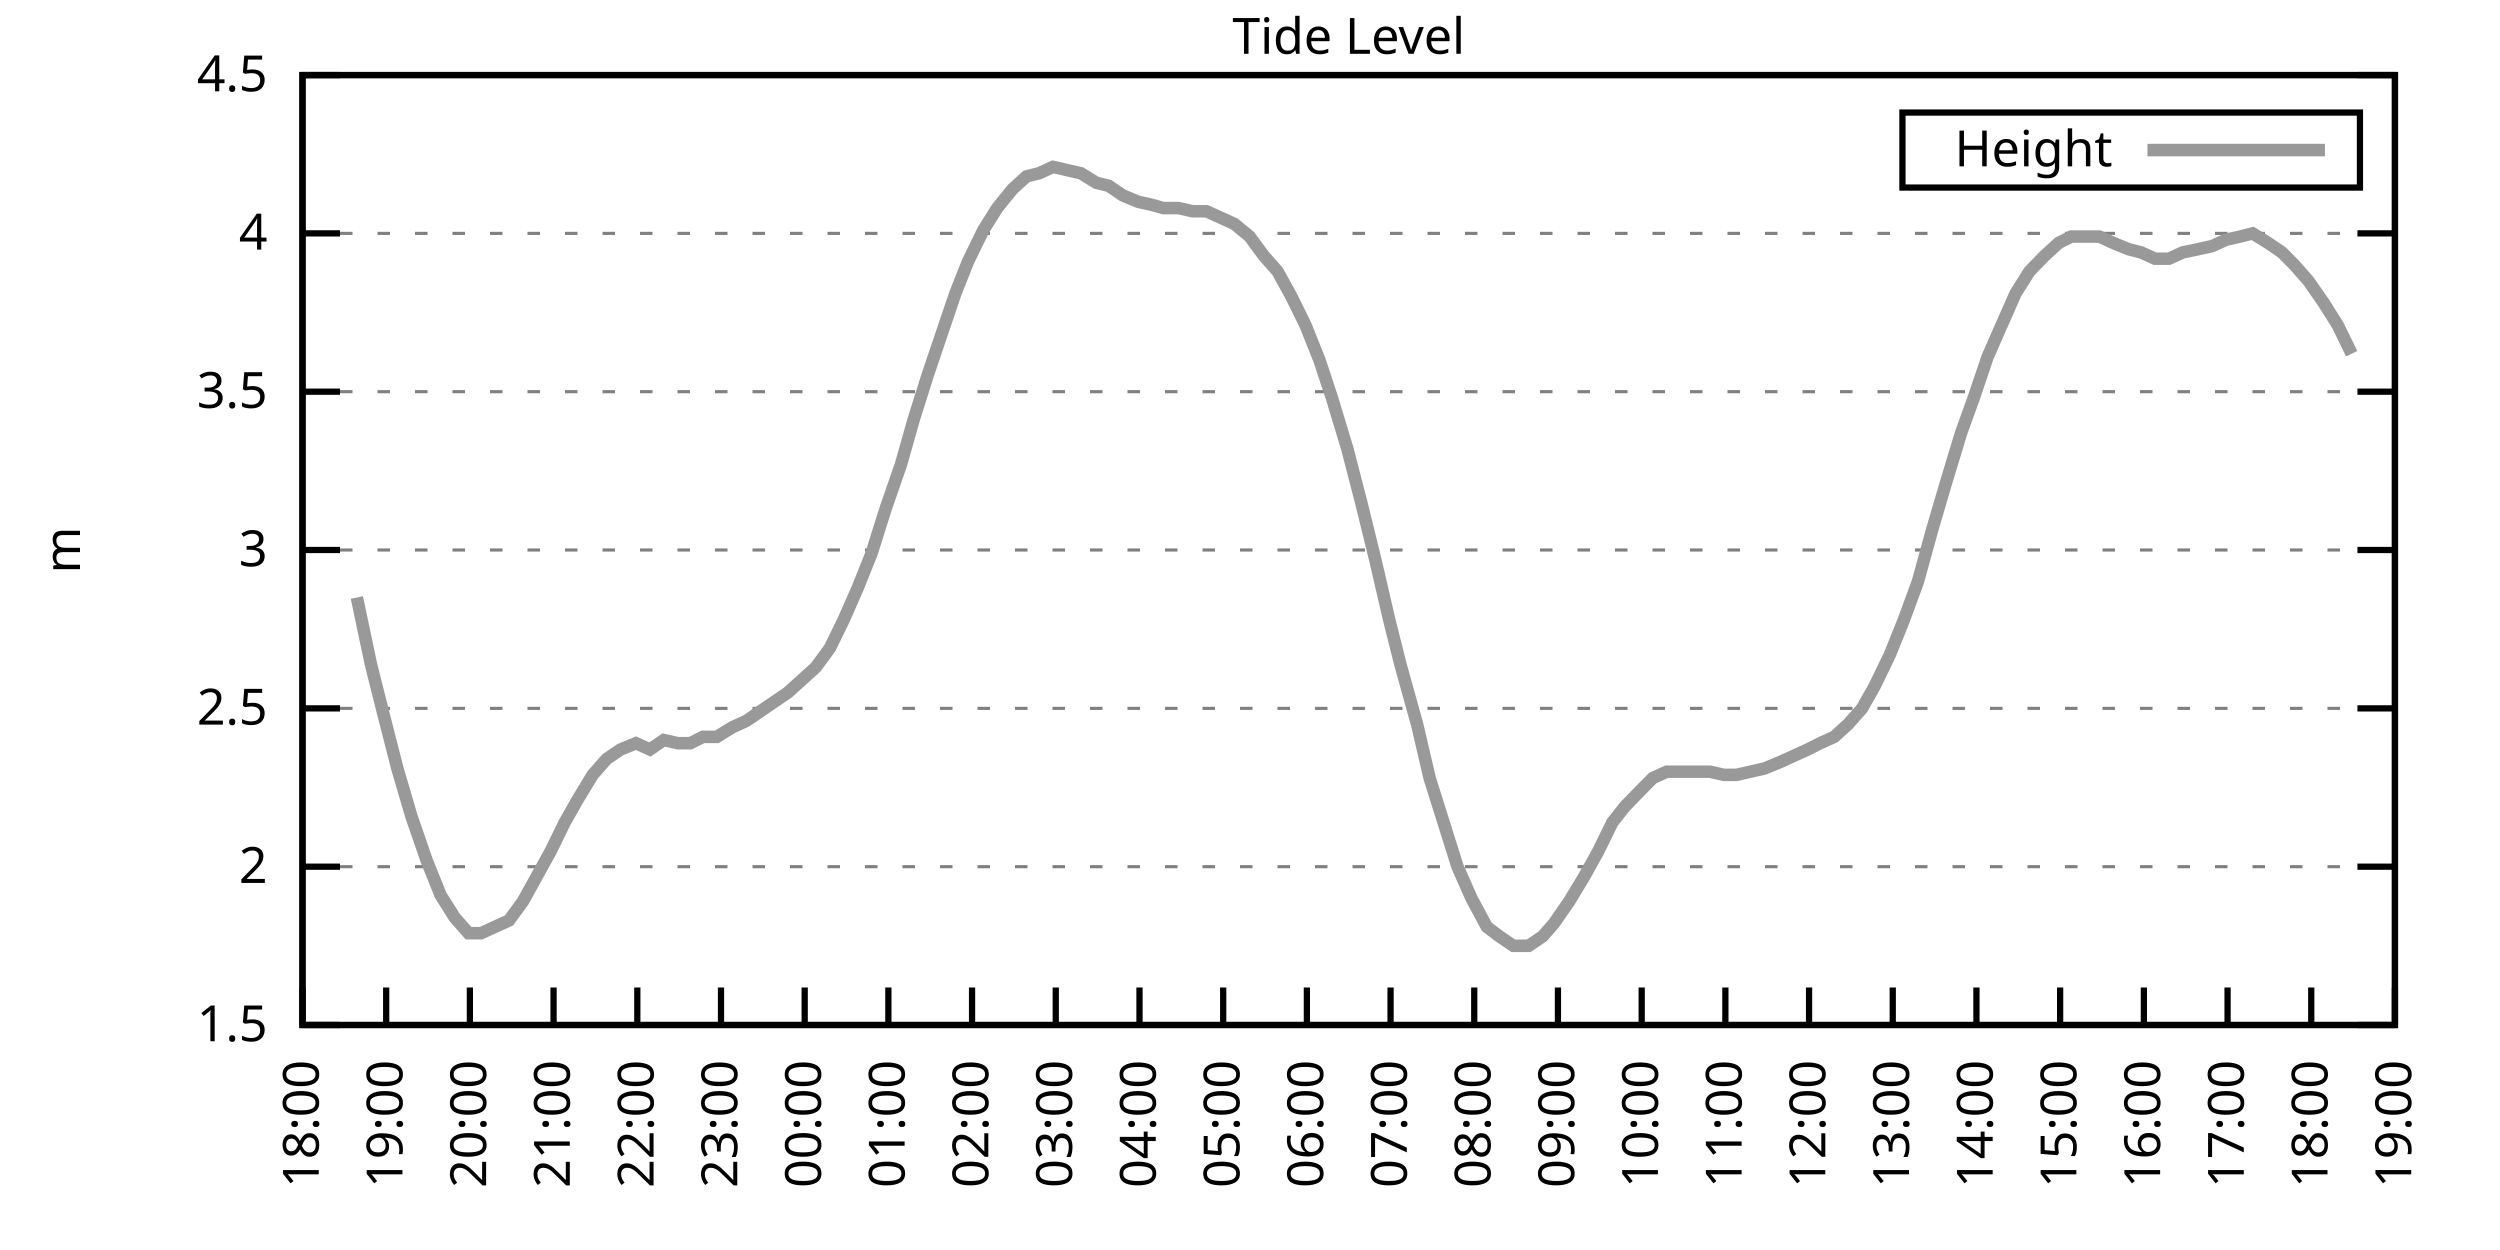
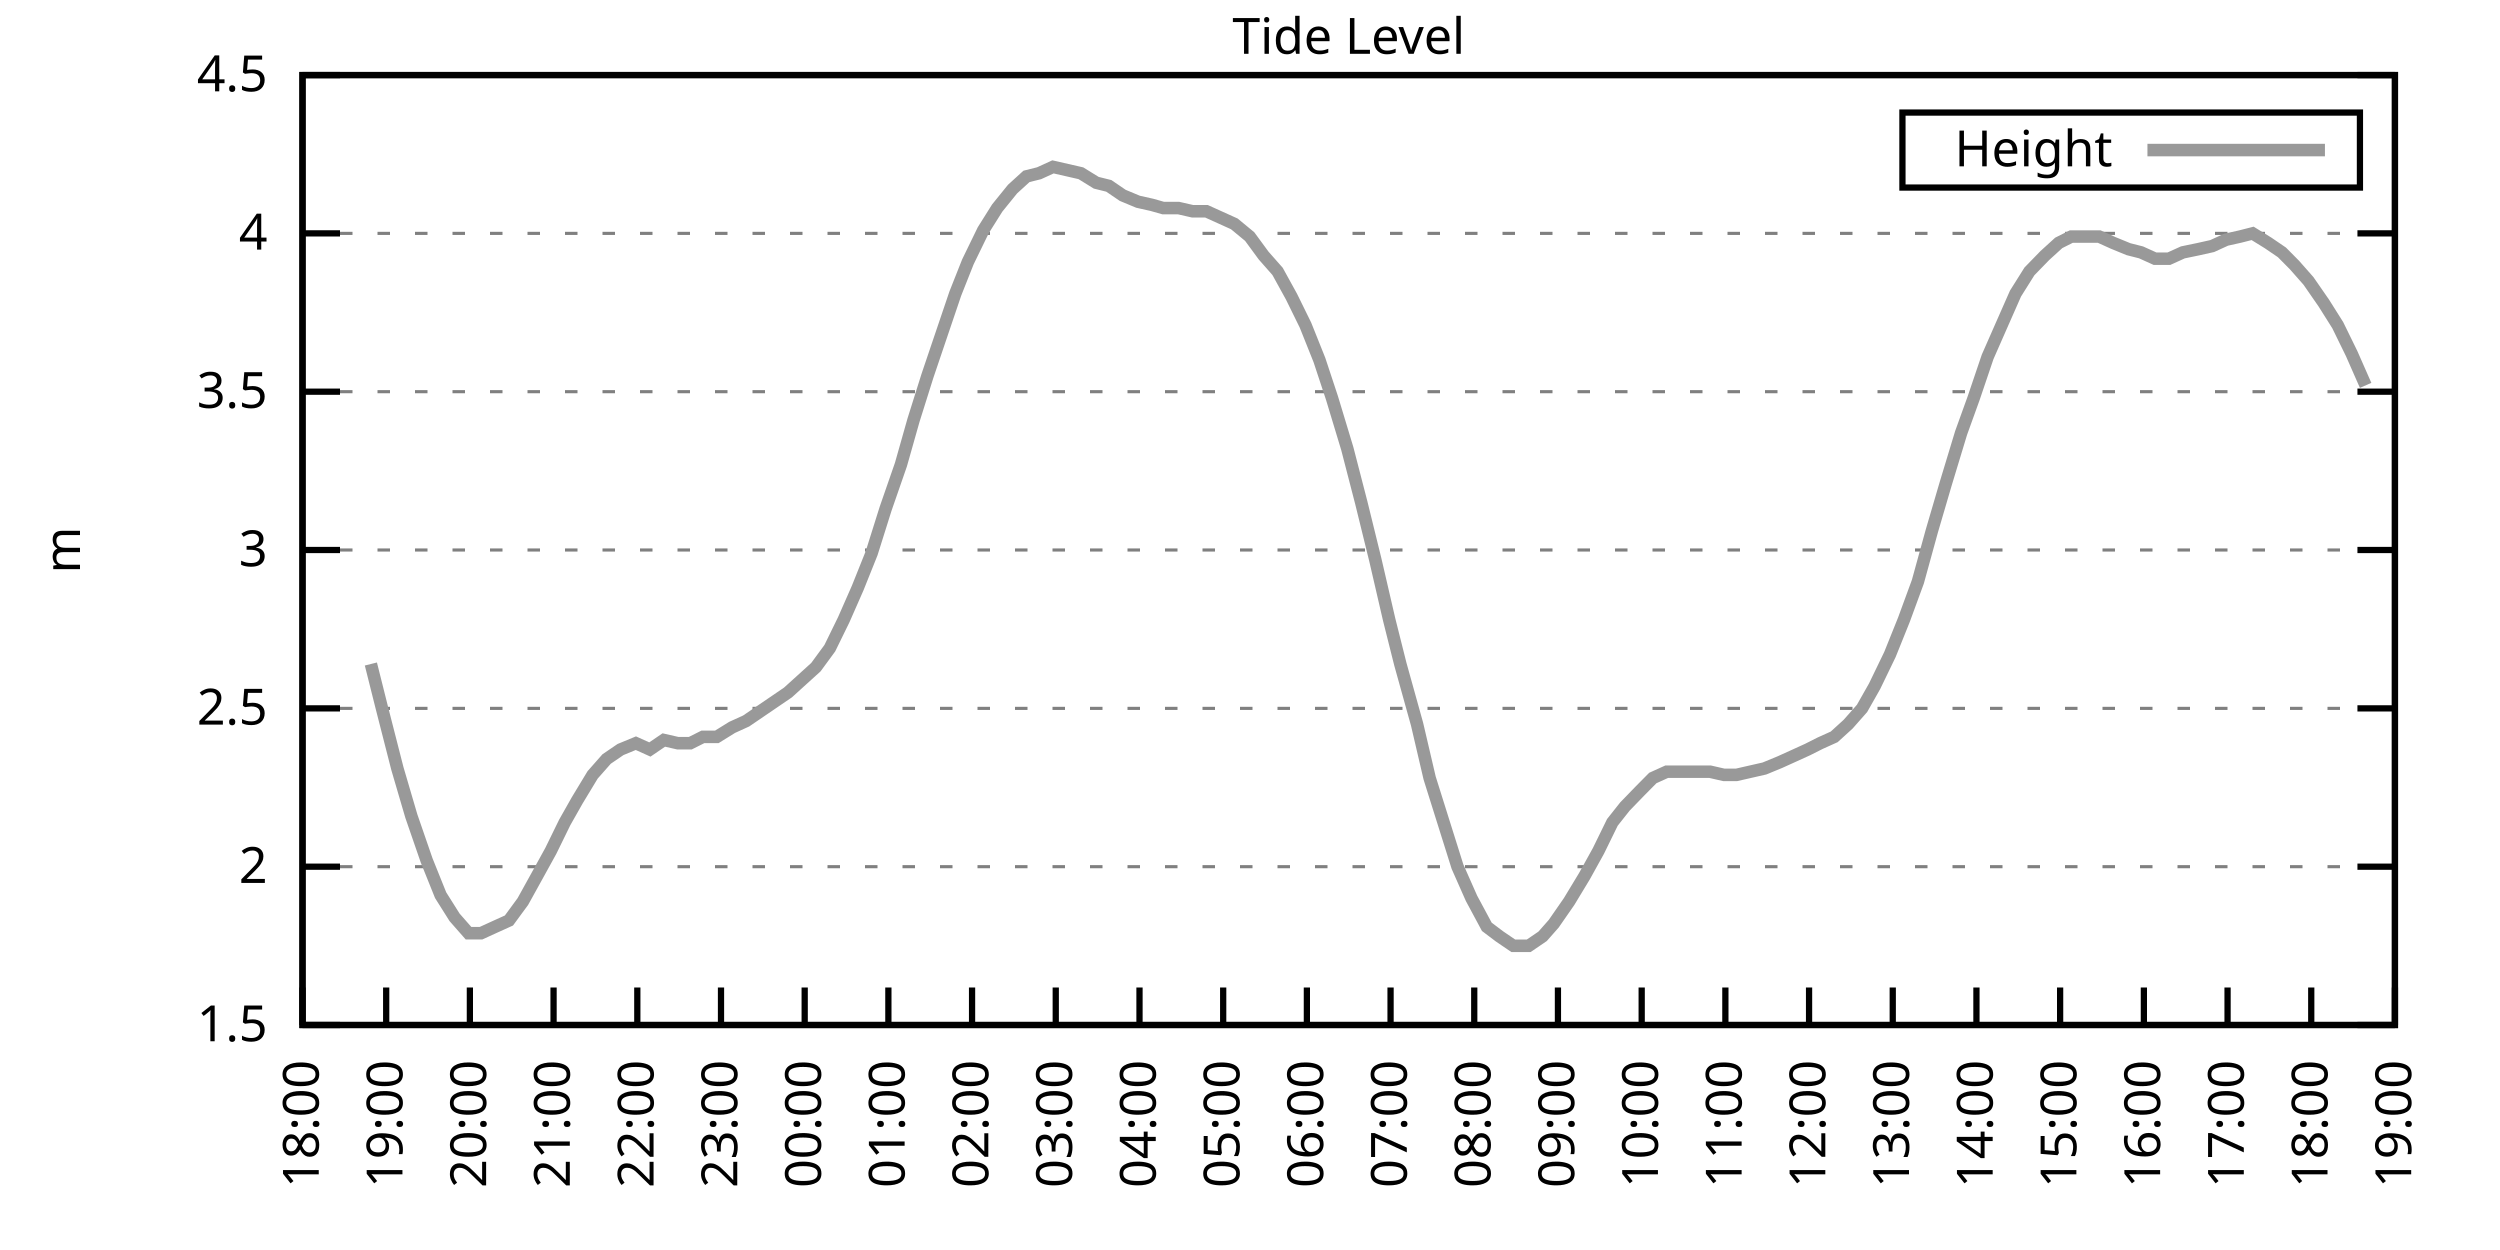
<svg xmlns="http://www.w3.org/2000/svg" xmlns:xlink="http://www.w3.org/1999/xlink" width="400" height="200" viewBox="0 0 400 200">
  <g id="gnuplot_canvas">
    <rect x="0" y="0" width="400" height="200" fill="none" />
    <defs>
      <circle id="gpDot" r="0.5" stroke-width="0.5" stroke="currentColor" />
      <path id="gpPt0" stroke-width="0.333" stroke="currentColor" d="M-1,0 h2 M0,-1 v2" />
      <path id="gpPt1" stroke-width="0.333" stroke="currentColor" d="M-1,-1 L1,1 M1,-1 L-1,1" />
      <path id="gpPt2" stroke-width="0.333" stroke="currentColor" d="M-1,0 L1,0 M0,-1 L0,1 M-1,-1 L1,1 M-1,1 L1,-1" />
      <rect id="gpPt3" stroke-width="0.333" stroke="currentColor" x="-1" y="-1" width="2" height="2" />
      <rect id="gpPt4" stroke-width="0.333" stroke="currentColor" fill="currentColor" x="-1" y="-1" width="2" height="2" />
      <circle id="gpPt5" stroke-width="0.333" stroke="currentColor" cx="0" cy="0" r="1" />
      <use xlink:href="#gpPt5" id="gpPt6" fill="currentColor" stroke="none" />
      <path id="gpPt7" stroke-width="0.333" stroke="currentColor" d="M0,-1.33 L-1.33,0.67 L1.33,0.67 z" />
      <use xlink:href="#gpPt7" id="gpPt8" fill="currentColor" stroke="none" />
      <use xlink:href="#gpPt7" id="gpPt9" stroke="currentColor" transform="rotate(180)" />
      <use xlink:href="#gpPt9" id="gpPt10" fill="currentColor" stroke="none" />
      <use xlink:href="#gpPt3" id="gpPt11" stroke="currentColor" transform="rotate(45)" />
      <use xlink:href="#gpPt11" id="gpPt12" fill="currentColor" stroke="none" />
      <path id="gpPt13" stroke-width="0.333" stroke="currentColor" d="M0,1.330 L1.265,0.411 L0.782,-1.067 L-0.782,-1.076 L-1.265,0.411 z" />
      <use xlink:href="#gpPt13" id="gpPt14" fill="currentColor" stroke="none" />
      <filter id="textbox" filterUnits="objectBoundingBox" x="0" y="0" height="1" width="1">
        <feFlood flood-color="white" flood-opacity="1" result="bgnd" />
        <feComposite in="SourceGraphic" in2="bgnd" operator="atop" />
      </filter>
      <filter id="greybox" filterUnits="objectBoundingBox" x="0" y="0" height="1" width="1">
        <feFlood flood-color="lightgrey" flood-opacity="1" result="grey" />
        <feComposite in="SourceGraphic" in2="grey" operator="atop" />
      </filter>
    </defs>
    <g fill="none" color="white" stroke="currentColor" stroke-width="1.00" stroke-linecap="butt" stroke-linejoin="miter">
</g>
    <g fill="none" color="black" stroke="currentColor" stroke-width="1.00" stroke-linecap="butt" stroke-linejoin="miter">
      <g stroke="none" shape-rendering="crispEdges">
        <polygon fill="rgb(255, 255, 255)" points="48.40,164.00 383.18,164.00 383.18,12.02 48.40,12.02 " />
      </g>
    </g>
    <g fill="none" color="black" stroke="currentColor" stroke-width="1.00" stroke-linecap="butt" stroke-linejoin="miter">
</g>
    <g fill="none" color="black" stroke="black" stroke-width="0.50" stroke-linecap="butt" stroke-linejoin="miter">
</g>
    <g fill="none" color="gray" stroke="currentColor" stroke-width="0.50" stroke-linecap="butt" stroke-linejoin="miter">
      <path stroke="gray" stroke-dasharray="2,4" class="gridline" d="M48.40,164.00 L383.19,164.00  " />
    </g>
    <g fill="none" color="gray" stroke="gray" stroke-width="1.00" stroke-linecap="butt" stroke-linejoin="miter">
</g>
    <g fill="none" color="black" stroke="currentColor" stroke-width="1.00" stroke-linecap="butt" stroke-linejoin="miter">
      <path stroke="black" d="M48.40,164.00 L54.40,164.00 M383.19,164.00 L377.19,164.00  " />
      <g transform="translate(42.80,166.60)" stroke="none" fill="black" font-family="Sans" font-size="8.00" text-anchor="end">
        <text>
          <tspan font-family="Sans"> 1.5</tspan>
        </text>
      </g>
    </g>
    <g fill="none" color="black" stroke="currentColor" stroke-width="1.00" stroke-linecap="butt" stroke-linejoin="miter">
</g>
    <g fill="none" color="black" stroke="black" stroke-width="0.50" stroke-linecap="butt" stroke-linejoin="miter">
</g>
    <g fill="none" color="gray" stroke="currentColor" stroke-width="0.50" stroke-linecap="butt" stroke-linejoin="miter">
      <path stroke="gray" stroke-dasharray="2,4" class="gridline" d="M48.40,138.67 L383.19,138.67  " />
    </g>
    <g fill="none" color="gray" stroke="gray" stroke-width="1.00" stroke-linecap="butt" stroke-linejoin="miter">
</g>
    <g fill="none" color="black" stroke="currentColor" stroke-width="1.00" stroke-linecap="butt" stroke-linejoin="miter">
      <path stroke="black" d="M48.40,138.67 L54.40,138.67 M383.19,138.67 L377.19,138.67  " />
      <g transform="translate(42.80,141.27)" stroke="none" fill="black" font-family="Sans" font-size="8.00" text-anchor="end">
        <text>
          <tspan font-family="Sans"> 2</tspan>
        </text>
      </g>
    </g>
    <g fill="none" color="black" stroke="currentColor" stroke-width="1.00" stroke-linecap="butt" stroke-linejoin="miter">
</g>
    <g fill="none" color="black" stroke="black" stroke-width="0.50" stroke-linecap="butt" stroke-linejoin="miter">
</g>
    <g fill="none" color="gray" stroke="currentColor" stroke-width="0.50" stroke-linecap="butt" stroke-linejoin="miter">
      <path stroke="gray" stroke-dasharray="2,4" class="gridline" d="M48.40,113.34 L383.19,113.34  " />
    </g>
    <g fill="none" color="gray" stroke="gray" stroke-width="1.00" stroke-linecap="butt" stroke-linejoin="miter">
</g>
    <g fill="none" color="black" stroke="currentColor" stroke-width="1.00" stroke-linecap="butt" stroke-linejoin="miter">
      <path stroke="black" d="M48.40,113.34 L54.40,113.34 M383.19,113.34 L377.19,113.34  " />
      <g transform="translate(42.80,115.94)" stroke="none" fill="black" font-family="Sans" font-size="8.00" text-anchor="end">
        <text>
          <tspan font-family="Sans"> 2.5</tspan>
        </text>
      </g>
    </g>
    <g fill="none" color="black" stroke="currentColor" stroke-width="1.00" stroke-linecap="butt" stroke-linejoin="miter">
</g>
    <g fill="none" color="black" stroke="black" stroke-width="0.50" stroke-linecap="butt" stroke-linejoin="miter">
</g>
    <g fill="none" color="gray" stroke="currentColor" stroke-width="0.50" stroke-linecap="butt" stroke-linejoin="miter">
      <path stroke="gray" stroke-dasharray="2,4" class="gridline" d="M48.40,88.00 L383.19,88.00  " />
    </g>
    <g fill="none" color="gray" stroke="gray" stroke-width="1.00" stroke-linecap="butt" stroke-linejoin="miter">
</g>
    <g fill="none" color="black" stroke="currentColor" stroke-width="1.00" stroke-linecap="butt" stroke-linejoin="miter">
      <path stroke="black" d="M48.40,88.00 L54.40,88.00 M383.19,88.00 L377.19,88.00  " />
      <g transform="translate(42.80,90.60)" stroke="none" fill="black" font-family="Sans" font-size="8.00" text-anchor="end">
        <text>
          <tspan font-family="Sans"> 3</tspan>
        </text>
      </g>
    </g>
    <g fill="none" color="black" stroke="currentColor" stroke-width="1.00" stroke-linecap="butt" stroke-linejoin="miter">
</g>
    <g fill="none" color="black" stroke="black" stroke-width="0.50" stroke-linecap="butt" stroke-linejoin="miter">
</g>
    <g fill="none" color="gray" stroke="currentColor" stroke-width="0.50" stroke-linecap="butt" stroke-linejoin="miter">
      <path stroke="gray" stroke-dasharray="2,4" class="gridline" d="M48.40,62.67 L383.19,62.67  " />
    </g>
    <g fill="none" color="gray" stroke="gray" stroke-width="1.00" stroke-linecap="butt" stroke-linejoin="miter">
</g>
    <g fill="none" color="black" stroke="currentColor" stroke-width="1.00" stroke-linecap="butt" stroke-linejoin="miter">
      <path stroke="black" d="M48.40,62.67 L54.40,62.67 M383.19,62.67 L377.19,62.67  " />
      <g transform="translate(42.80,65.27)" stroke="none" fill="black" font-family="Sans" font-size="8.00" text-anchor="end">
        <text>
          <tspan font-family="Sans"> 3.5</tspan>
        </text>
      </g>
    </g>
    <g fill="none" color="black" stroke="currentColor" stroke-width="1.00" stroke-linecap="butt" stroke-linejoin="miter">
</g>
    <g fill="none" color="black" stroke="black" stroke-width="0.50" stroke-linecap="butt" stroke-linejoin="miter">
</g>
    <g fill="none" color="gray" stroke="currentColor" stroke-width="0.50" stroke-linecap="butt" stroke-linejoin="miter">
      <path stroke="gray" stroke-dasharray="2,4" class="gridline" d="M48.40,37.34 L383.19,37.34  " />
    </g>
    <g fill="none" color="gray" stroke="gray" stroke-width="1.00" stroke-linecap="butt" stroke-linejoin="miter">
</g>
    <g fill="none" color="black" stroke="currentColor" stroke-width="1.00" stroke-linecap="butt" stroke-linejoin="miter">
      <path stroke="black" d="M48.40,37.34 L54.40,37.34 M383.19,37.34 L377.19,37.34  " />
      <g transform="translate(42.80,39.94)" stroke="none" fill="black" font-family="Sans" font-size="8.00" text-anchor="end">
        <text>
          <tspan font-family="Sans"> 4</tspan>
        </text>
      </g>
    </g>
    <g fill="none" color="black" stroke="currentColor" stroke-width="1.00" stroke-linecap="butt" stroke-linejoin="miter">
</g>
    <g fill="none" color="black" stroke="black" stroke-width="0.50" stroke-linecap="butt" stroke-linejoin="miter">
</g>
    <g fill="none" color="gray" stroke="currentColor" stroke-width="0.50" stroke-linecap="butt" stroke-linejoin="miter">
      <path stroke="gray" stroke-dasharray="2,4" class="gridline" d="M48.40,12.01 L383.19,12.01  " />
    </g>
    <g fill="none" color="gray" stroke="gray" stroke-width="1.00" stroke-linecap="butt" stroke-linejoin="miter">
</g>
    <g fill="none" color="black" stroke="currentColor" stroke-width="1.00" stroke-linecap="butt" stroke-linejoin="miter">
      <path stroke="black" d="M48.40,12.01 L54.40,12.01 M383.19,12.01 L377.19,12.01  " />
      <g transform="translate(42.80,14.61)" stroke="none" fill="black" font-family="Sans" font-size="8.00" text-anchor="end">
        <text>
          <tspan font-family="Sans"> 4.5</tspan>
        </text>
      </g>
    </g>
    <g fill="none" color="black" stroke="currentColor" stroke-width="1.00" stroke-linecap="butt" stroke-linejoin="miter">
      <path stroke="black" d="M48.40,164.00 L48.40,158.00  " />
      <g transform="translate(51.00,169.60) rotate(270.00)" stroke="none" fill="black" font-family="Sans" font-size="8.00" text-anchor="end">
        <text>
          <tspan font-family="Sans">18:00</tspan>
        </text>
      </g>
    </g>
    <g fill="none" color="black" stroke="currentColor" stroke-width="1.00" stroke-linecap="butt" stroke-linejoin="miter">
      <path stroke="black" d="M61.79,164.00 L61.79,158.00  " />
      <g transform="translate(64.39,169.60) rotate(270.00)" stroke="none" fill="black" font-family="Sans" font-size="8.00" text-anchor="end">
        <text>
          <tspan font-family="Sans">19:00</tspan>
        </text>
      </g>
    </g>
    <g fill="none" color="black" stroke="currentColor" stroke-width="1.00" stroke-linecap="butt" stroke-linejoin="miter">
      <path stroke="black" d="M75.18,164.00 L75.18,158.00  " />
      <g transform="translate(77.78,169.60) rotate(270.00)" stroke="none" fill="black" font-family="Sans" font-size="8.00" text-anchor="end">
        <text>
          <tspan font-family="Sans">20:00</tspan>
        </text>
      </g>
    </g>
    <g fill="none" color="black" stroke="currentColor" stroke-width="1.00" stroke-linecap="butt" stroke-linejoin="miter">
      <path stroke="black" d="M88.57,164.00 L88.57,158.00  " />
      <g transform="translate(91.17,169.60) rotate(270.00)" stroke="none" fill="black" font-family="Sans" font-size="8.00" text-anchor="end">
        <text>
          <tspan font-family="Sans">21:00</tspan>
        </text>
      </g>
    </g>
    <g fill="none" color="black" stroke="currentColor" stroke-width="1.00" stroke-linecap="butt" stroke-linejoin="miter">
      <path stroke="black" d="M101.97,164.00 L101.97,158.00  " />
      <g transform="translate(104.57,169.60) rotate(270.00)" stroke="none" fill="black" font-family="Sans" font-size="8.00" text-anchor="end">
        <text>
          <tspan font-family="Sans">22:00</tspan>
        </text>
      </g>
    </g>
    <g fill="none" color="black" stroke="currentColor" stroke-width="1.00" stroke-linecap="butt" stroke-linejoin="miter">
      <path stroke="black" d="M115.36,164.00 L115.36,158.00  " />
      <g transform="translate(117.96,169.60) rotate(270.00)" stroke="none" fill="black" font-family="Sans" font-size="8.00" text-anchor="end">
        <text>
          <tspan font-family="Sans">23:00</tspan>
        </text>
      </g>
    </g>
    <g fill="none" color="black" stroke="currentColor" stroke-width="1.00" stroke-linecap="butt" stroke-linejoin="miter">
      <path stroke="black" d="M128.75,164.00 L128.75,158.00  " />
      <g transform="translate(131.35,169.60) rotate(270.00)" stroke="none" fill="black" font-family="Sans" font-size="8.00" text-anchor="end">
        <text>
          <tspan font-family="Sans">00:00</tspan>
        </text>
      </g>
    </g>
    <g fill="none" color="black" stroke="currentColor" stroke-width="1.00" stroke-linecap="butt" stroke-linejoin="miter">
      <path stroke="black" d="M142.14,164.00 L142.14,158.00  " />
      <g transform="translate(144.74,169.60) rotate(270.00)" stroke="none" fill="black" font-family="Sans" font-size="8.00" text-anchor="end">
        <text>
          <tspan font-family="Sans">01:00</tspan>
        </text>
      </g>
    </g>
    <g fill="none" color="black" stroke="currentColor" stroke-width="1.00" stroke-linecap="butt" stroke-linejoin="miter">
      <path stroke="black" d="M155.53,164.00 L155.53,158.00  " />
      <g transform="translate(158.13,169.60) rotate(270.00)" stroke="none" fill="black" font-family="Sans" font-size="8.00" text-anchor="end">
        <text>
          <tspan font-family="Sans">02:00</tspan>
        </text>
      </g>
    </g>
    <g fill="none" color="black" stroke="currentColor" stroke-width="1.00" stroke-linecap="butt" stroke-linejoin="miter">
      <path stroke="black" d="M168.92,164.00 L168.92,158.00  " />
      <g transform="translate(171.52,169.60) rotate(270.00)" stroke="none" fill="black" font-family="Sans" font-size="8.00" text-anchor="end">
        <text>
          <tspan font-family="Sans">03:00</tspan>
        </text>
      </g>
    </g>
    <g fill="none" color="black" stroke="currentColor" stroke-width="1.00" stroke-linecap="butt" stroke-linejoin="miter">
      <path stroke="black" d="M182.32,164.00 L182.32,158.00  " />
      <g transform="translate(184.92,169.60) rotate(270.00)" stroke="none" fill="black" font-family="Sans" font-size="8.00" text-anchor="end">
        <text>
          <tspan font-family="Sans">04:00</tspan>
        </text>
      </g>
    </g>
    <g fill="none" color="black" stroke="currentColor" stroke-width="1.00" stroke-linecap="butt" stroke-linejoin="miter">
      <path stroke="black" d="M195.71,164.00 L195.71,158.00  " />
      <g transform="translate(198.31,169.60) rotate(270.00)" stroke="none" fill="black" font-family="Sans" font-size="8.00" text-anchor="end">
        <text>
          <tspan font-family="Sans">05:00</tspan>
        </text>
      </g>
    </g>
    <g fill="none" color="black" stroke="currentColor" stroke-width="1.00" stroke-linecap="butt" stroke-linejoin="miter">
      <path stroke="black" d="M209.10,164.00 L209.10,158.00  " />
      <g transform="translate(211.70,169.60) rotate(270.00)" stroke="none" fill="black" font-family="Sans" font-size="8.00" text-anchor="end">
        <text>
          <tspan font-family="Sans">06:00</tspan>
        </text>
      </g>
    </g>
    <g fill="none" color="black" stroke="currentColor" stroke-width="1.00" stroke-linecap="butt" stroke-linejoin="miter">
      <path stroke="black" d="M222.49,164.00 L222.49,158.00  " />
      <g transform="translate(225.09,169.60) rotate(270.00)" stroke="none" fill="black" font-family="Sans" font-size="8.00" text-anchor="end">
        <text>
          <tspan font-family="Sans">07:00</tspan>
        </text>
      </g>
    </g>
    <g fill="none" color="black" stroke="currentColor" stroke-width="1.00" stroke-linecap="butt" stroke-linejoin="miter">
      <path stroke="black" d="M235.88,164.00 L235.88,158.00  " />
      <g transform="translate(238.48,169.60) rotate(270.00)" stroke="none" fill="black" font-family="Sans" font-size="8.00" text-anchor="end">
        <text>
          <tspan font-family="Sans">08:00</tspan>
        </text>
      </g>
    </g>
    <g fill="none" color="black" stroke="currentColor" stroke-width="1.00" stroke-linecap="butt" stroke-linejoin="miter">
      <path stroke="black" d="M249.27,164.00 L249.27,158.00  " />
      <g transform="translate(251.87,169.60) rotate(270.00)" stroke="none" fill="black" font-family="Sans" font-size="8.00" text-anchor="end">
        <text>
          <tspan font-family="Sans">09:00</tspan>
        </text>
      </g>
    </g>
    <g fill="none" color="black" stroke="currentColor" stroke-width="1.00" stroke-linecap="butt" stroke-linejoin="miter">
      <path stroke="black" d="M262.67,164.00 L262.67,158.00  " />
      <g transform="translate(265.27,169.60) rotate(270.00)" stroke="none" fill="black" font-family="Sans" font-size="8.00" text-anchor="end">
        <text>
          <tspan font-family="Sans">10:00</tspan>
        </text>
      </g>
    </g>
    <g fill="none" color="black" stroke="currentColor" stroke-width="1.00" stroke-linecap="butt" stroke-linejoin="miter">
      <path stroke="black" d="M276.06,164.00 L276.06,158.00  " />
      <g transform="translate(278.66,169.60) rotate(270.00)" stroke="none" fill="black" font-family="Sans" font-size="8.00" text-anchor="end">
        <text>
          <tspan font-family="Sans">11:00</tspan>
        </text>
      </g>
    </g>
    <g fill="none" color="black" stroke="currentColor" stroke-width="1.00" stroke-linecap="butt" stroke-linejoin="miter">
      <path stroke="black" d="M289.45,164.00 L289.45,158.00  " />
      <g transform="translate(292.05,169.60) rotate(270.00)" stroke="none" fill="black" font-family="Sans" font-size="8.00" text-anchor="end">
        <text>
          <tspan font-family="Sans">12:00</tspan>
        </text>
      </g>
    </g>
    <g fill="none" color="black" stroke="currentColor" stroke-width="1.00" stroke-linecap="butt" stroke-linejoin="miter">
      <path stroke="black" d="M302.84,164.00 L302.84,158.00  " />
      <g transform="translate(305.44,169.60) rotate(270.00)" stroke="none" fill="black" font-family="Sans" font-size="8.00" text-anchor="end">
        <text>
          <tspan font-family="Sans">13:00</tspan>
        </text>
      </g>
    </g>
    <g fill="none" color="black" stroke="currentColor" stroke-width="1.00" stroke-linecap="butt" stroke-linejoin="miter">
      <path stroke="black" d="M316.23,164.00 L316.23,158.00  " />
      <g transform="translate(318.83,169.60) rotate(270.00)" stroke="none" fill="black" font-family="Sans" font-size="8.00" text-anchor="end">
        <text>
          <tspan font-family="Sans">14:00</tspan>
        </text>
      </g>
    </g>
    <g fill="none" color="black" stroke="currentColor" stroke-width="1.00" stroke-linecap="butt" stroke-linejoin="miter">
      <path stroke="black" d="M329.62,164.00 L329.62,158.00  " />
      <g transform="translate(332.22,169.60) rotate(270.00)" stroke="none" fill="black" font-family="Sans" font-size="8.00" text-anchor="end">
        <text>
          <tspan font-family="Sans">15:00</tspan>
        </text>
      </g>
    </g>
    <g fill="none" color="black" stroke="currentColor" stroke-width="1.00" stroke-linecap="butt" stroke-linejoin="miter">
      <path stroke="black" d="M343.02,164.00 L343.02,158.00  " />
      <g transform="translate(345.62,169.60) rotate(270.00)" stroke="none" fill="black" font-family="Sans" font-size="8.00" text-anchor="end">
        <text>
          <tspan font-family="Sans">16:00</tspan>
        </text>
      </g>
    </g>
    <g fill="none" color="black" stroke="currentColor" stroke-width="1.00" stroke-linecap="butt" stroke-linejoin="miter">
      <path stroke="black" d="M356.41,164.00 L356.41,158.00  " />
      <g transform="translate(359.01,169.60) rotate(270.00)" stroke="none" fill="black" font-family="Sans" font-size="8.00" text-anchor="end">
        <text>
          <tspan font-family="Sans">17:00</tspan>
        </text>
      </g>
    </g>
    <g fill="none" color="black" stroke="currentColor" stroke-width="1.00" stroke-linecap="butt" stroke-linejoin="miter">
      <path stroke="black" d="M369.80,164.00 L369.80,158.00  " />
      <g transform="translate(372.40,169.60) rotate(270.00)" stroke="none" fill="black" font-family="Sans" font-size="8.00" text-anchor="end">
        <text>
          <tspan font-family="Sans">18:00</tspan>
        </text>
      </g>
    </g>
    <g fill="none" color="black" stroke="currentColor" stroke-width="1.00" stroke-linecap="butt" stroke-linejoin="miter">
      <path stroke="black" d="M383.19,164.00 L383.19,158.00  " />
      <g transform="translate(385.79,169.60) rotate(270.00)" stroke="none" fill="black" font-family="Sans" font-size="8.00" text-anchor="end">
        <text>
          <tspan font-family="Sans">19:00</tspan>
        </text>
      </g>
    </g>
    <g fill="none" color="black" stroke="currentColor" stroke-width="1.00" stroke-linecap="butt" stroke-linejoin="miter">
</g>
    <g fill="none" color="black" stroke="currentColor" stroke-width="1.00" stroke-linecap="butt" stroke-linejoin="miter">
      <path stroke="black" d="M48.40,12.01 L48.40,164.00 L383.19,164.00 L383.19,12.01 L48.40,12.01 Z  " />
    </g>
    <g fill="none" color="black" stroke="currentColor" stroke-width="1.00" stroke-linecap="butt" stroke-linejoin="miter">
</g>
    <g fill="none" color="black" stroke="currentColor" stroke-width="1.00" stroke-linecap="butt" stroke-linejoin="miter">
      <path stroke="black" d="M304.39,30.01 L304.39,18.01 L377.59,18.01 L377.59,30.01 L304.39,30.01 Z  " />
    </g>
    <g id="Tide_level_plot_1">
      <g fill="none" color="white" stroke="black" stroke-width="2.00" stroke-linecap="butt" stroke-linejoin="miter">
</g>
      <g fill="none" color="black" stroke="currentColor" stroke-width="2.00" stroke-linecap="butt" stroke-linejoin="miter">
        <g transform="translate(337.99,26.61)" stroke="none" fill="black" font-family="Sans" font-size="8.00" text-anchor="end">
          <text>
            <tspan font-family="Sans">Height</tspan>
          </text>
        </g>
      </g>
      <g fill="none" color="black" stroke="currentColor" stroke-width="2.00" stroke-linecap="butt" stroke-linejoin="miter">
-         <path stroke="rgb(153, 153, 153)" d="M343.59,24.01 L371.99,24.01 M57.10,95.60 L59.34,106.24 L61.12,113.34 L63.58,122.96 L65.81,130.56 L68.26,137.66   L70.50,143.23 L72.73,146.77 L74.96,149.31 L76.97,149.31 L79.20,148.29 L81.43,147.28 L83.66,144.24 L85.90,140.19   L88.13,136.14 L90.36,131.58 L92.37,128.03 L94.82,123.98 L97.06,121.44 L99.29,119.92 L101.74,118.91 L103.98,119.92   L106.21,118.40 L108.44,118.91 L110.45,118.91 L112.46,117.90 L114.69,117.90 L117.14,116.38 L119.38,115.36 L123.84,112.32   L126.07,110.80 L128.30,108.78 L130.54,106.75 L132.77,103.71 L135.00,99.15 L137.23,94.08 L139.46,88.51 L141.69,81.42   L144.15,74.33 L146.16,67.23 L148.39,60.14 L150.62,53.55 L152.85,46.97 L154.86,41.90 L157.32,36.84 L159.55,33.29   L162.01,30.25 L164.24,28.22 L166.25,27.72 L168.48,26.70 L170.71,27.21 L172.94,27.72 L175.40,29.24 L177.41,29.74   L179.64,31.26 L182.09,32.28 L184.32,32.78 L186.11,33.29 L188.57,33.29 L190.80,33.80 L193.03,33.80 L195.26,34.81   L197.49,35.82 L199.95,37.85 L202.18,40.89 L204.41,43.42 L206.64,47.47 L208.88,52.03 L211.11,57.61 L213.12,63.69   L215.57,71.79 L217.80,80.41 L220.04,89.52 L222.27,99.15 L224.05,106.24 L226.73,115.87 L228.74,124.48 L230.97,131.58   L233.20,138.67 L235.44,143.73 L237.89,148.29 L239.90,149.81 L242.13,151.33 L244.59,151.33 L246.82,149.81 L248.60,147.79   L251.06,144.24 L253.51,140.19 L255.75,136.14 L257.98,131.58 L259.99,129.04 L262.44,126.51 L264.45,124.48 L266.68,123.47   L269.14,123.47 L271.15,123.47 L273.60,123.47 L275.83,123.98 L277.84,123.98 L280.07,123.47 L282.31,122.96 L284.76,121.95   L286.99,120.94 L289.23,119.92 L291.23,118.91 L293.47,117.90 L295.70,115.87 L297.93,113.34 L299.94,109.79 L302.39,104.72   L304.63,99.15 L306.86,93.07 L309.09,84.97 L311.32,77.37 L313.78,69.26 L315.79,63.69 L318.02,57.10 L320.25,52.03   L322.48,46.97 L324.71,43.42 L327.17,40.89 L329.40,38.86 L331.41,37.85 L333.64,37.85 L335.87,37.85 L338.10,38.86   L340.56,39.87 L342.57,40.38 L344.80,41.39 L347.03,41.39 L349.26,40.38 L351.72,39.87 L353.95,39.37 L356.18,38.35   L358.42,37.85 L360.42,37.34 L362.88,38.86 L365.11,40.38 L367.12,42.41 L369.35,44.94 L371.81,48.49 L374.04,52.03   L376.27,56.59  " />
+         <path stroke="rgb(153, 153, 153)" d="M343.59,24.01 L371.99,24.01 M59.34,106.24 L61.12,113.34 L63.58,122.96 L65.81,130.56 L68.26,137.66 L70.50,143.23   L72.73,146.77 L74.96,149.31 L76.97,149.31 L79.20,148.29 L81.43,147.28 L83.66,144.24 L85.90,140.19 L88.13,136.14   L90.36,131.58 L92.37,128.03 L94.82,123.98 L97.06,121.44 L99.29,119.92 L101.74,118.91 L103.98,119.92 L106.21,118.40   L108.44,118.91 L110.45,118.91 L112.46,117.90 L114.69,117.90 L117.14,116.38 L119.38,115.36 L123.84,112.32 L126.07,110.80   L128.30,108.78 L130.54,106.75 L132.77,103.71 L135.00,99.15 L137.23,94.08 L139.46,88.51 L141.69,81.42 L144.15,74.33   L146.16,67.23 L148.39,60.14 L150.62,53.55 L152.85,46.97 L154.86,41.90 L157.32,36.84 L159.55,33.29 L162.01,30.25   L164.24,28.22 L166.25,27.72 L168.48,26.70 L170.71,27.21 L172.94,27.72 L175.40,29.24 L177.41,29.74 L179.64,31.26   L182.09,32.28 L184.32,32.78 L186.11,33.29 L188.57,33.29 L190.80,33.80 L193.03,33.80 L195.26,34.81 L197.49,35.82   L199.95,37.85 L202.18,40.89 L204.41,43.42 L206.64,47.47 L208.88,52.03 L211.11,57.61 L213.12,63.69 L215.57,71.79   L217.80,80.41 L220.04,89.52 L222.27,99.15 L224.05,106.24 L226.73,115.87 L228.74,124.48 L230.97,131.58 L233.20,138.67   L235.44,143.73 L237.89,148.29 L239.90,149.81 L242.13,151.33 L244.59,151.33 L246.82,149.81 L248.60,147.79 L251.06,144.24   L253.51,140.19 L255.75,136.14 L257.98,131.58 L259.99,129.04 L262.44,126.51 L264.45,124.48 L266.68,123.47 L269.14,123.47   L271.15,123.47 L273.60,123.47 L275.83,123.98 L277.84,123.98 L280.07,123.47 L282.31,122.96 L284.76,121.95 L286.99,120.94   L289.23,119.92 L291.23,118.91 L293.47,117.90 L295.70,115.87 L297.93,113.34 L299.94,109.79 L302.39,104.72 L304.63,99.15   L306.86,93.07 L309.09,84.97 L311.32,77.37 L313.78,69.26 L315.79,63.69 L318.02,57.10 L320.25,52.03 L322.48,46.97   L324.71,43.42 L327.17,40.89 L329.40,38.86 L331.41,37.85 L333.64,37.85 L335.87,37.85 L338.10,38.86 L340.56,39.87   L342.57,40.38 L344.80,41.39 L347.03,41.39 L349.26,40.38 L351.72,39.87 L353.95,39.37 L356.18,38.35 L358.42,37.85   L360.42,37.34 L362.88,38.86 L365.11,40.38 L367.12,42.41 L369.35,44.94 L371.81,48.49 L374.04,52.03 L376.27,56.59   L378.50,61.66  " />
      </g>
    </g>
    <g fill="none" color="black" stroke="currentColor" stroke-width="2.00" stroke-linecap="butt" stroke-linejoin="miter">
</g>
    <g fill="none" color="black" stroke="black" stroke-width="1.00" stroke-linecap="butt" stroke-linejoin="miter">
</g>
    <g fill="none" color="black" stroke="currentColor" stroke-width="1.00" stroke-linecap="butt" stroke-linejoin="miter">
      <path stroke="black" d="M48.40,12.01 L48.40,164.00 L383.19,164.00 L383.19,12.01 L48.40,12.01 Z  " />
      <g transform="translate(12.80,88.01) rotate(270.00)" stroke="none" fill="black" font-family="Sans" font-size="8.00" text-anchor="middle">
        <text>
          <tspan font-family="Sans">m</tspan>
        </text>
      </g>
    </g>
    <g fill="none" color="black" stroke="currentColor" stroke-width="1.00" stroke-linecap="butt" stroke-linejoin="miter">
</g>
    <g fill="none" color="black" stroke="currentColor" stroke-width="1.00" stroke-linecap="butt" stroke-linejoin="miter">
      <g transform="translate(215.79,8.61)" stroke="none" fill="black" font-family="Sans" font-size="8.00" text-anchor="middle">
        <text>
          <tspan font-family="Sans">Tide Level</tspan>
        </text>
      </g>
    </g>
    <g fill="none" color="black" stroke="currentColor" stroke-width="1.00" stroke-linecap="butt" stroke-linejoin="miter">
</g>
  </g>
</svg>
